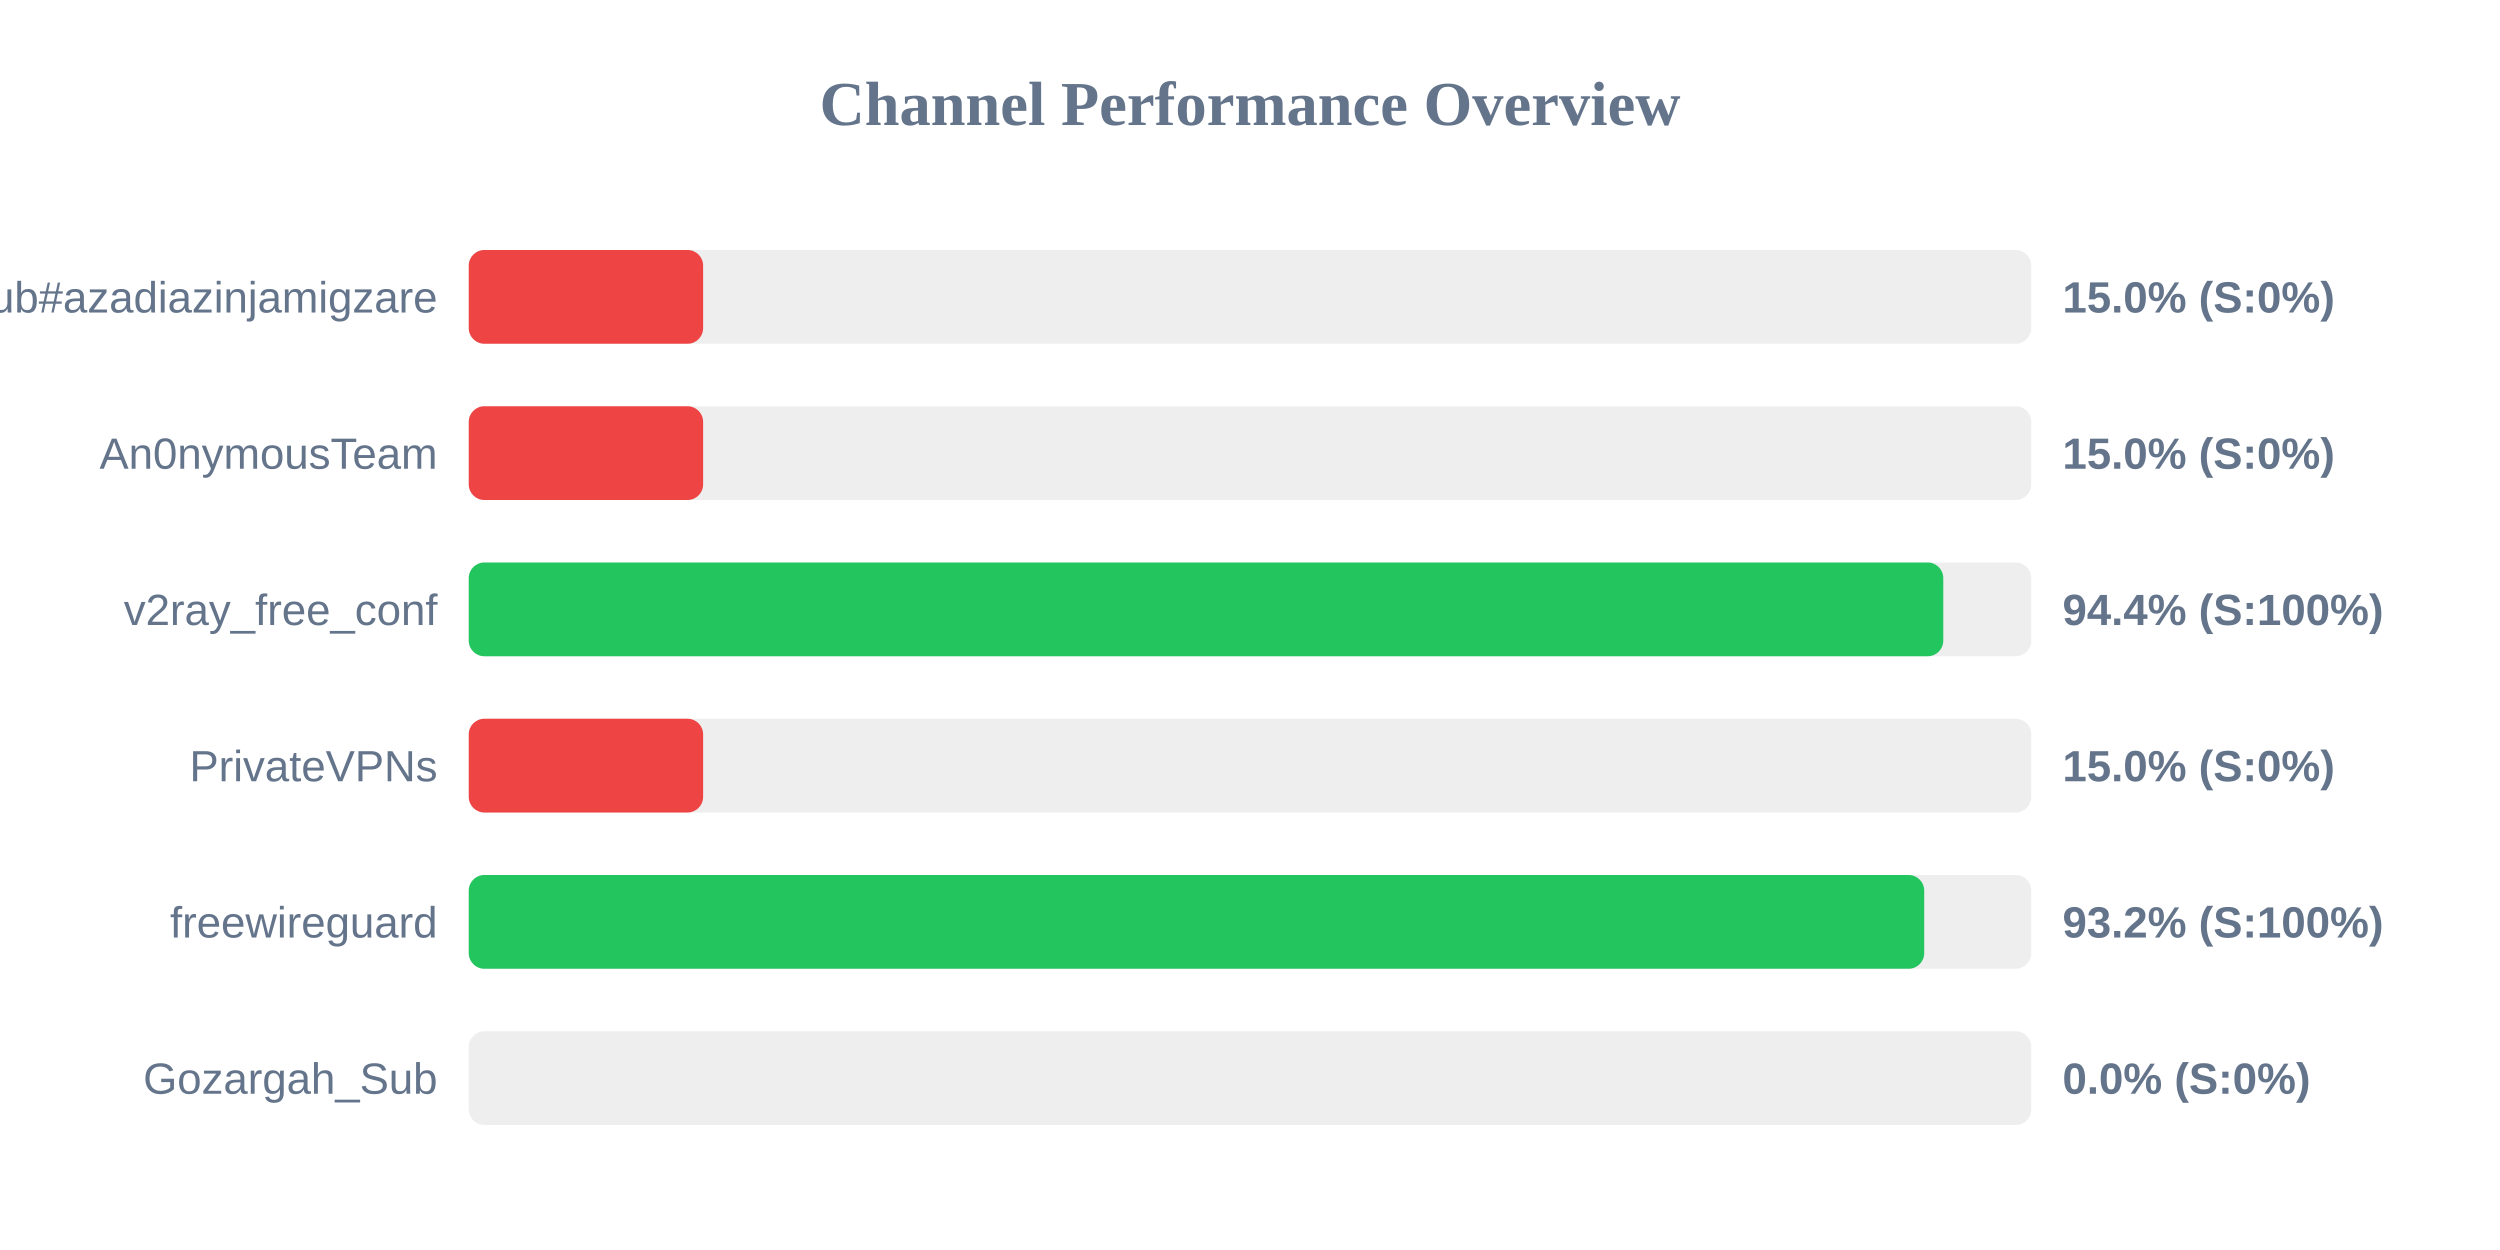
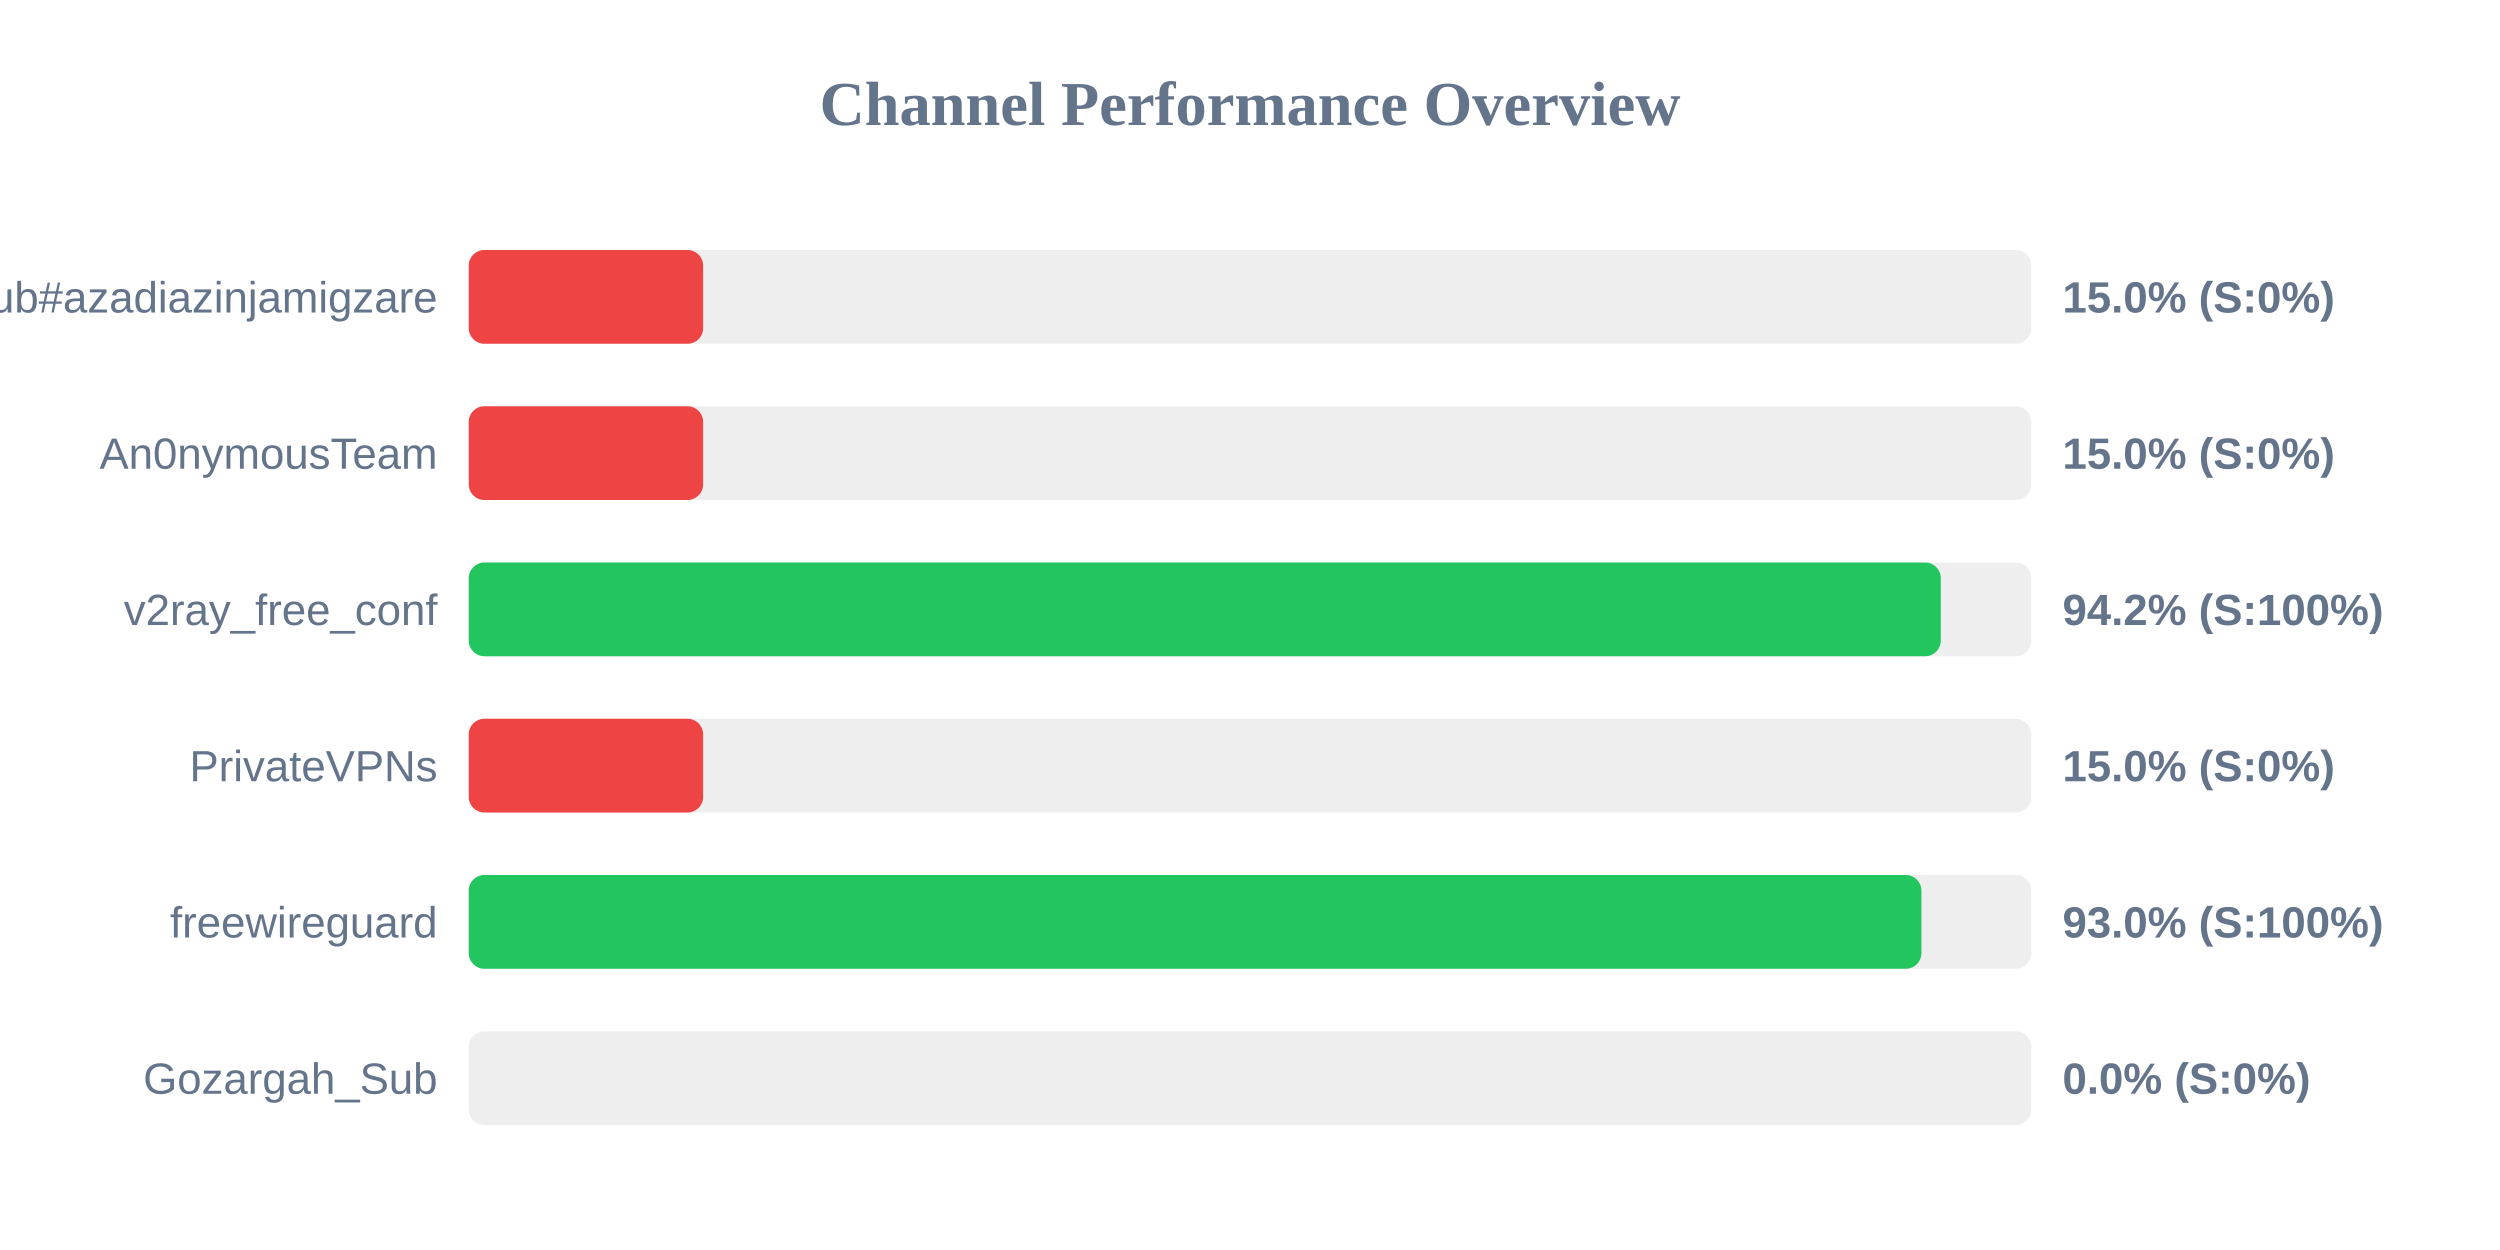
<svg xmlns="http://www.w3.org/2000/svg" width="800" height="400" version="1.1">
  <style>
        .row { font: 14px Arial; fill: #64748b; }
        .score { font: bold 14px Arial; fill: #64748b; }
    </style>
  <text x="400" y="40" text-anchor="middle" font-size="20px" font-weight="bold" fill="#64748b">Channel Performance Overview</text>
  <rect x="150" y="80" width="500" height="30" fill="#eee" rx="5" />
  <rect x="150" y="80" width="75.0" height="30" fill="#ef4444" rx="5" />
  <text x="140" y="100" text-anchor="end" class="row">Sub#azadiazinjamigzare</text>
  <text x="660" y="100" text-anchor="start" class="score">15.0% (S:0%)</text>
  <rect x="150" y="130" width="500" height="30" fill="#eee" rx="5" />
  <rect x="150" y="130" width="75.0" height="30" fill="#ef4444" rx="5" />
  <text x="140" y="150" text-anchor="end" class="row">An0nymousTeam</text>
  <text x="660" y="150" text-anchor="start" class="score">15.0% (S:0%)</text>
  <rect x="150" y="180" width="500" height="30" fill="#eee" rx="5" />
-   <rect x="150" y="180" width="471.85" height="30" fill="#22c55e" rx="5" />
+   <rect x="150" y="180" width="471.05" height="30" fill="#22c55e" rx="5" />
  <text x="140" y="200" text-anchor="end" class="row">v2ray_free_conf</text>
-   <text x="660" y="200" text-anchor="start" class="score">94.4% (S:100%)</text>
+   <text x="660" y="200" text-anchor="start" class="score">94.2% (S:100%)</text>
  <rect x="150" y="230" width="500" height="30" fill="#eee" rx="5" />
  <rect x="150" y="230" width="75.0" height="30" fill="#ef4444" rx="5" />
  <text x="140" y="250" text-anchor="end" class="row">PrivateVPNs</text>
  <text x="660" y="250" text-anchor="start" class="score">15.0% (S:0%)</text>
  <rect x="150" y="280" width="500" height="30" fill="#eee" rx="5" />
-   <rect x="150" y="280" width="465.75" height="30" fill="#22c55e" rx="5" />
+   <rect x="150" y="280" width="464.85" height="30" fill="#22c55e" rx="5" />
  <text x="140" y="300" text-anchor="end" class="row">freewireguard</text>
-   <text x="660" y="300" text-anchor="start" class="score">93.2% (S:100%)</text>
+   <text x="660" y="300" text-anchor="start" class="score">93.0% (S:100%)</text>
  <rect x="150" y="330" width="500" height="30" fill="#eee" rx="5" />
  <rect x="150" y="330" width="0.0" height="30" fill="#ef4444" rx="5" />
  <text x="140" y="350" text-anchor="end" class="row">Gozargah_Sub</text>
  <text x="660" y="350" text-anchor="start" class="score">0.0% (S:0%)</text>
</svg>
